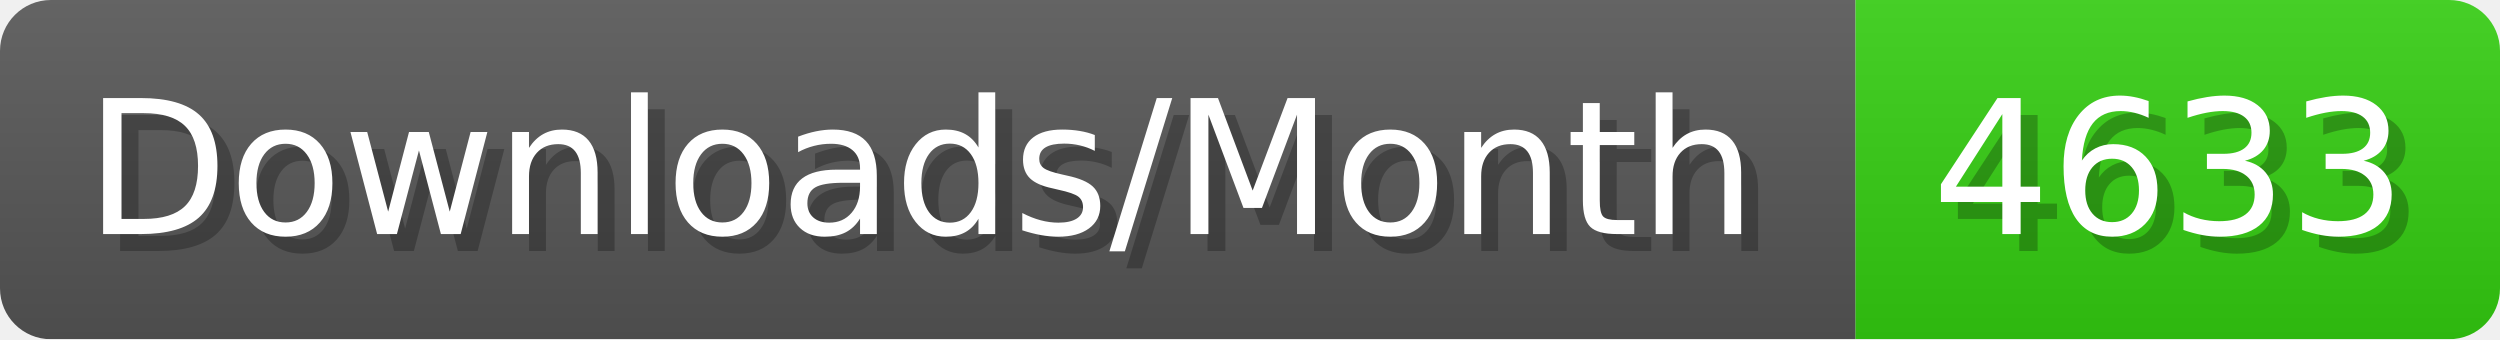
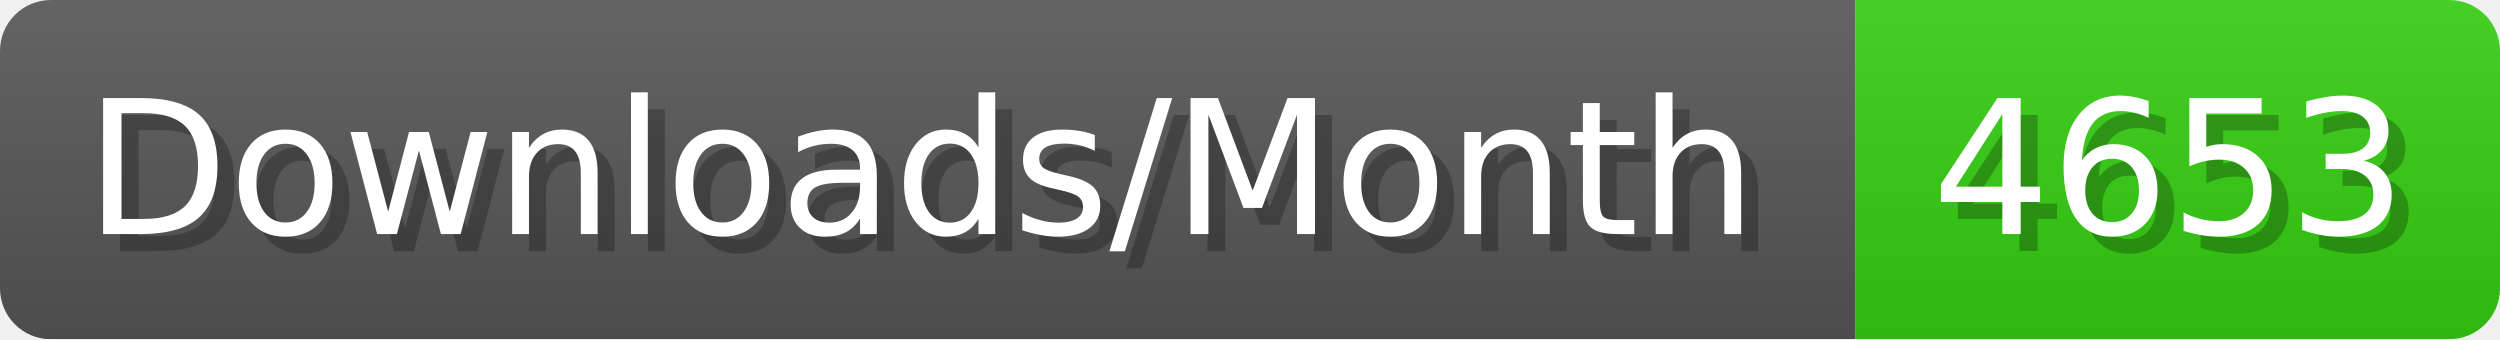
- <svg xmlns="http://www.w3.org/2000/svg" width="147.4" height="20" viewBox="0 0 1474 200" role="img" aria-label="Downloads/Month: 4633">
+ <svg xmlns="http://www.w3.org/2000/svg" width="147.4" height="20" viewBox="0 0 1474 200" role="img" aria-label="Downloads/Month: 4653">
  <linearGradient id="YlXUI" x2="0" y2="100%">
    <stop offset="0" stop-opacity=".1" stop-color="#EEE" />
    <stop offset="1" stop-opacity=".1" />
  </linearGradient>
  <mask id="JHhop">
    <rect width="1474" height="200" rx="30" fill="#FFF" />
  </mask>
  <g mask="url(#JHhop)">
    <rect width="1094" height="200" fill="#555" />
    <rect width="380" height="200" fill="#3C1" x="1094" />
    <rect width="1474" height="200" fill="url(#YlXUI)" />
  </g>
  <g aria-hidden="true" fill="#fff" text-anchor="start" font-family="Verdana,DejaVu Sans,sans-serif" font-size="110">
    <text x="60" y="148" textLength="994" fill="#000" opacity="0.25">Downloads/Month</text>
    <text x="50" y="138" textLength="994">Downloads/Month</text>
-     <text x="1149" y="148" textLength="280" fill="#000" opacity="0.25">4633</text>
-     <text x="1139" y="138" textLength="280">4633</text>
+     <text x="1149" y="148" textLength="280" fill="#000" opacity="0.25">4653</text>
+     <text x="1139" y="138" textLength="280">4653</text>
  </g>
</svg>
